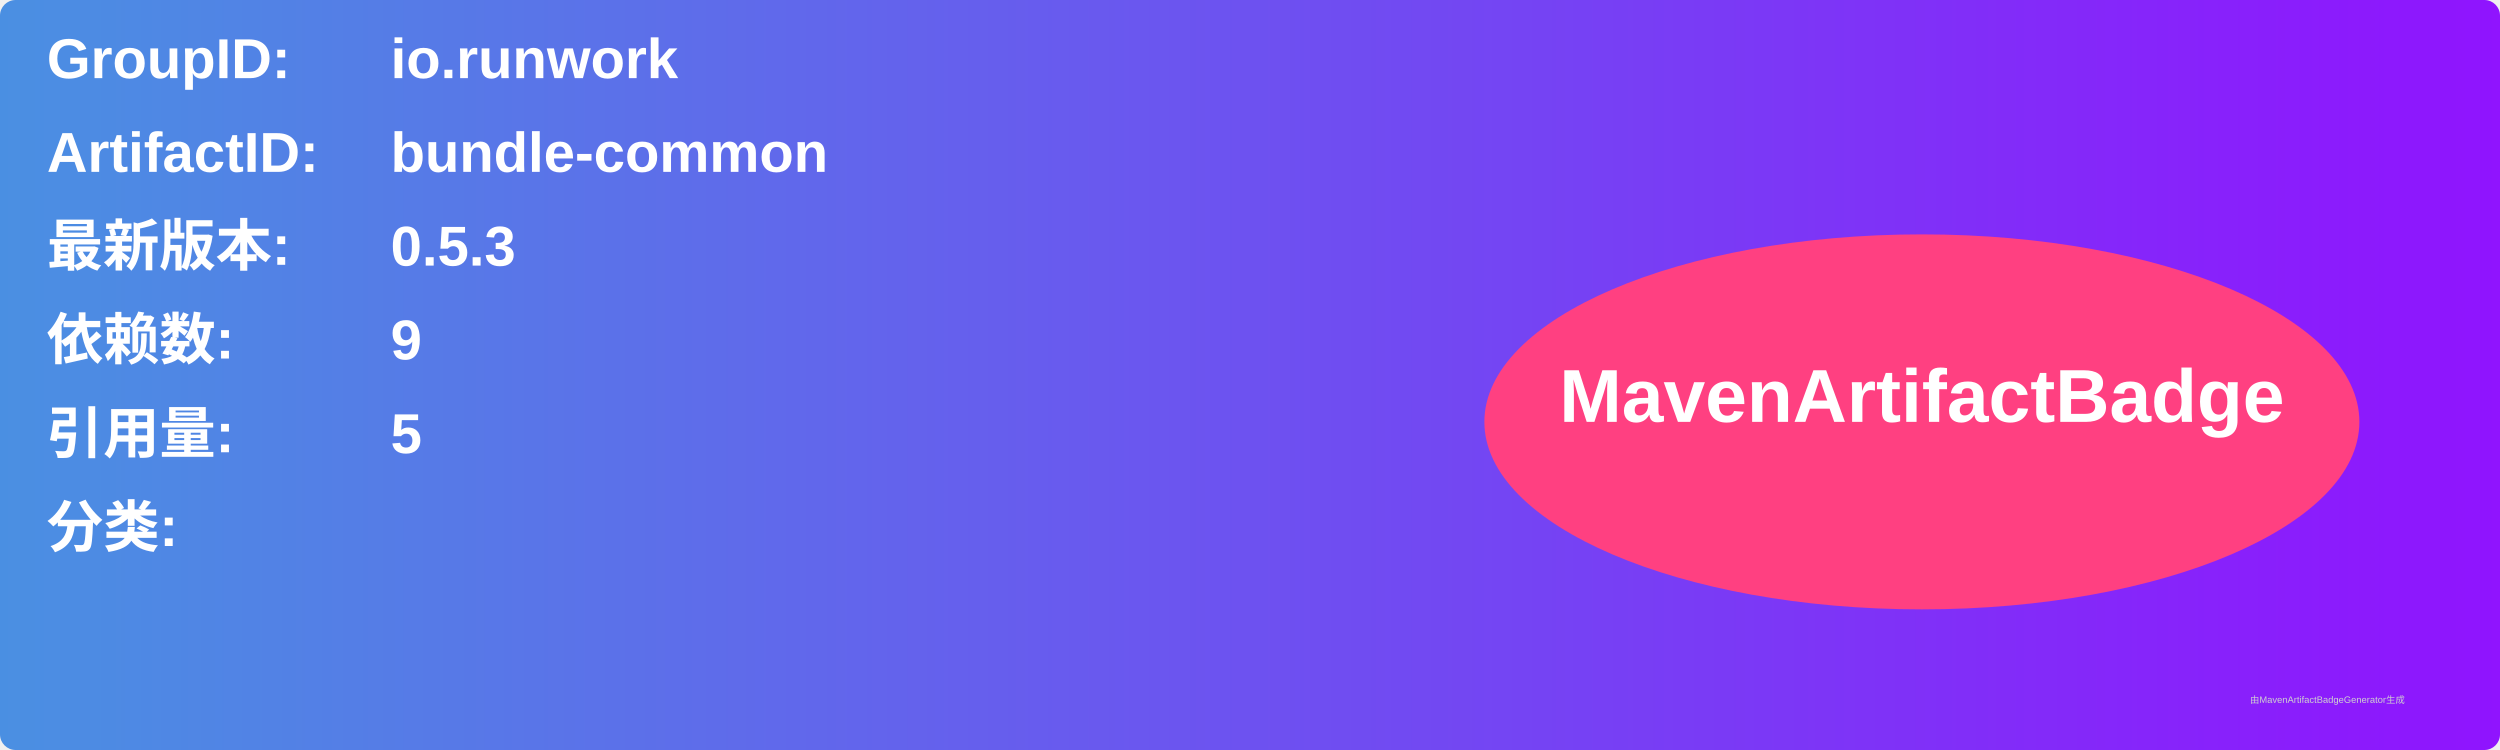
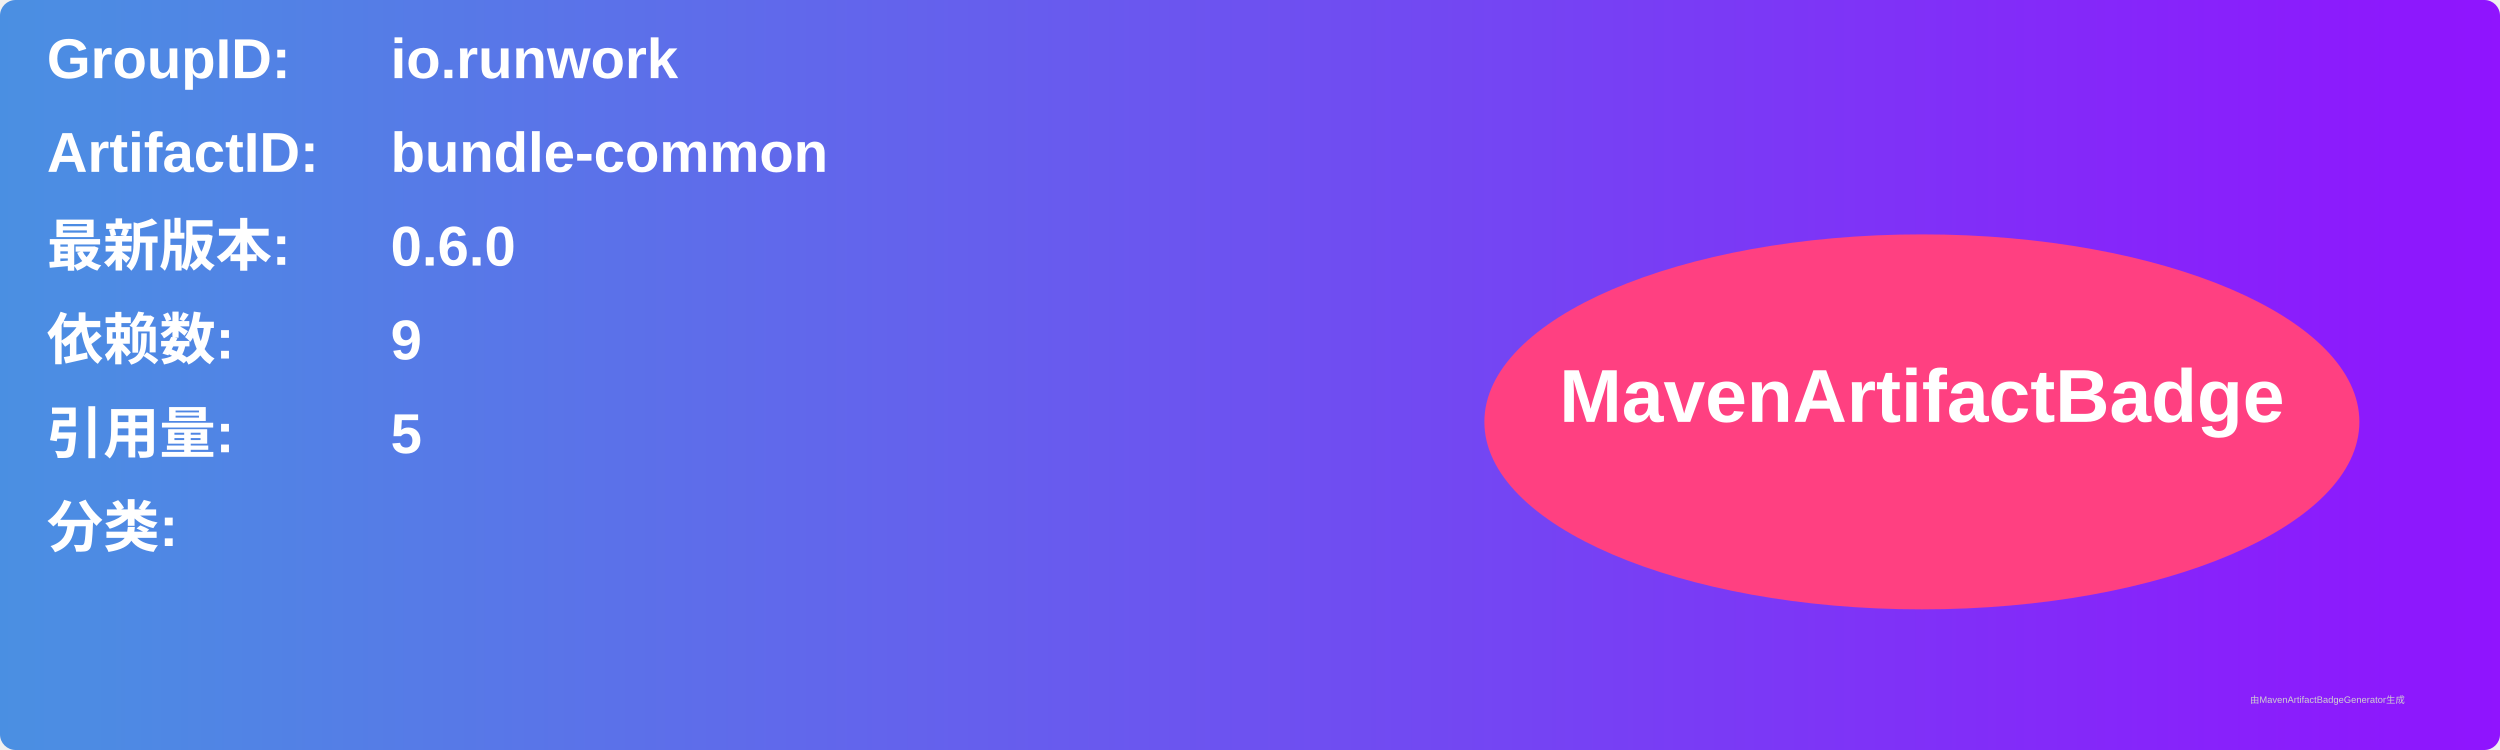
<svg xmlns="http://www.w3.org/2000/svg" width="800" height="240" viewBox="0 0 800 240">
  <linearGradient id="grad" x1="0%" y1="0%" x2="100%" y2="0%">
    <stop offset="0%" stop-color="#4a90e2" />
    <stop offset="100%" stop-color="#9013fe" />
  </linearGradient>
  <rect width="100%" height="100%" rx="5" ry="5" fill="url(#grad)" />
  <g transform="translate(15, 15)">
    <text x="0" y="10" font-family="Arial" font-size="18" fill="white" font-weight="bold" width="260">GroupID:</text>
    <text x="110" y="10" font-family="Arial" font-size="18" fill="white" font-weight="bold" width="460">io.runwork</text>
    <text x="0" y="40" font-family="Arial" font-size="18" fill="white" font-weight="bold" width="260">ArtifactID:</text>
    <text x="110" y="40" font-family="Arial" font-size="18" fill="white" font-weight="bold" width="460">bundle-common</text>
    <text x="0" y="70" font-family="Arial" font-size="18" fill="white" font-weight="bold">最新版本:</text>
    <text x="110" y="70" font-family="Arial" font-size="18" fill="white" font-weight="bold">
-       <tspan font-weight="bold">0.5.3</tspan>
+       <tspan font-weight="bold">0.6.0</tspan>
    </text>
    <text x="0" y="100" font-family="Arial" font-size="18" fill="white" font-weight="bold">依赖数: </text>
    <text x="110" y="100" font-family="Arial" font-size="18" fill="white">
      <tspan font-weight="bold">9</tspan>
    </text>
    <text x="0" y="130" font-family="Arial" font-size="18" fill="white" font-weight="bold">引用量: </text>
    <text x="110" y="130" font-family="Arial" font-size="18" fill="white">
      <tspan font-weight="bold">5</tspan>
    </text>
    <text x="0" y="160" font-family="Arial" font-size="18" fill="white" font-weight="bold">分类:</text>
    <text x="10" y="190" font-family="Arial" font-size="10" fill="white">
      <tspan font-weight="bold" />
    </text>
    <ellipse cx="600" cy="120" rx="140" ry="60" fill="#ff4081" />
    <text x="600" y="120" text-anchor="middle" font-family="Arial" font-size="24" fill="white" font-weight="bold">MavenArtifactBadge</text>
  </g>
  <text x="720" y="225" font-family="Arial" font-size="3" fill="#d0d0d0">由MavenArtifactBadgeGenerator生成</text>
</svg>
